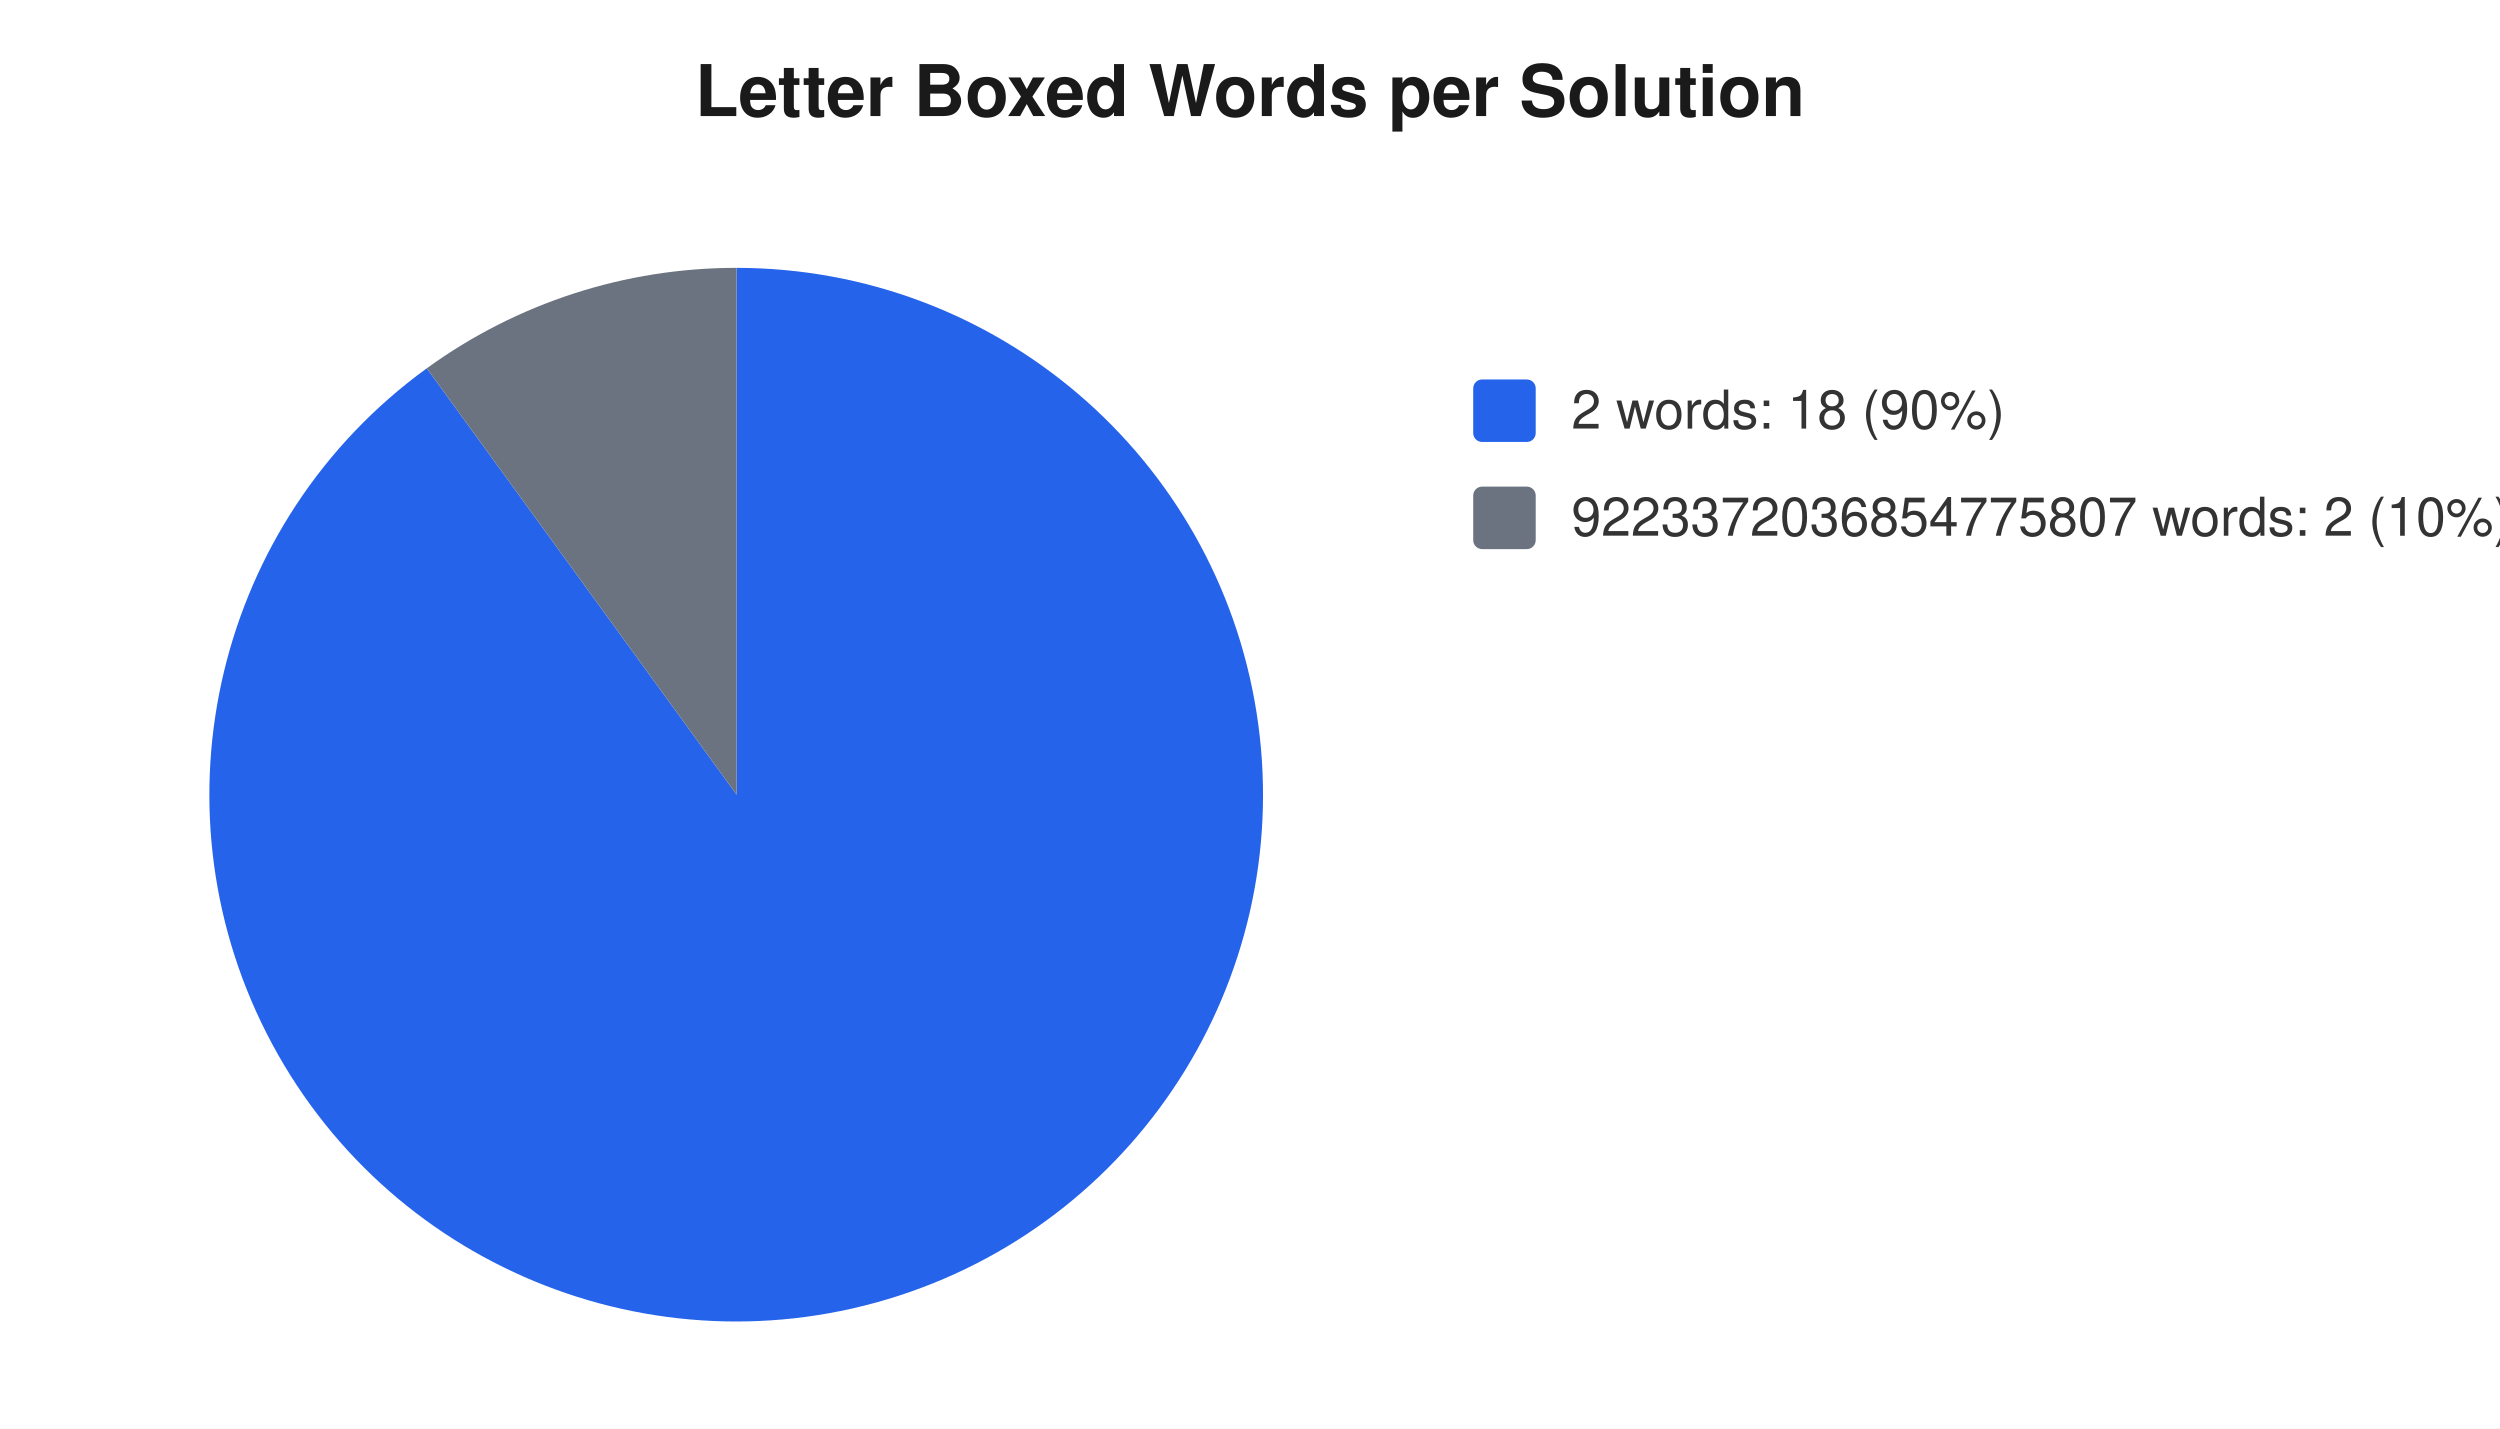
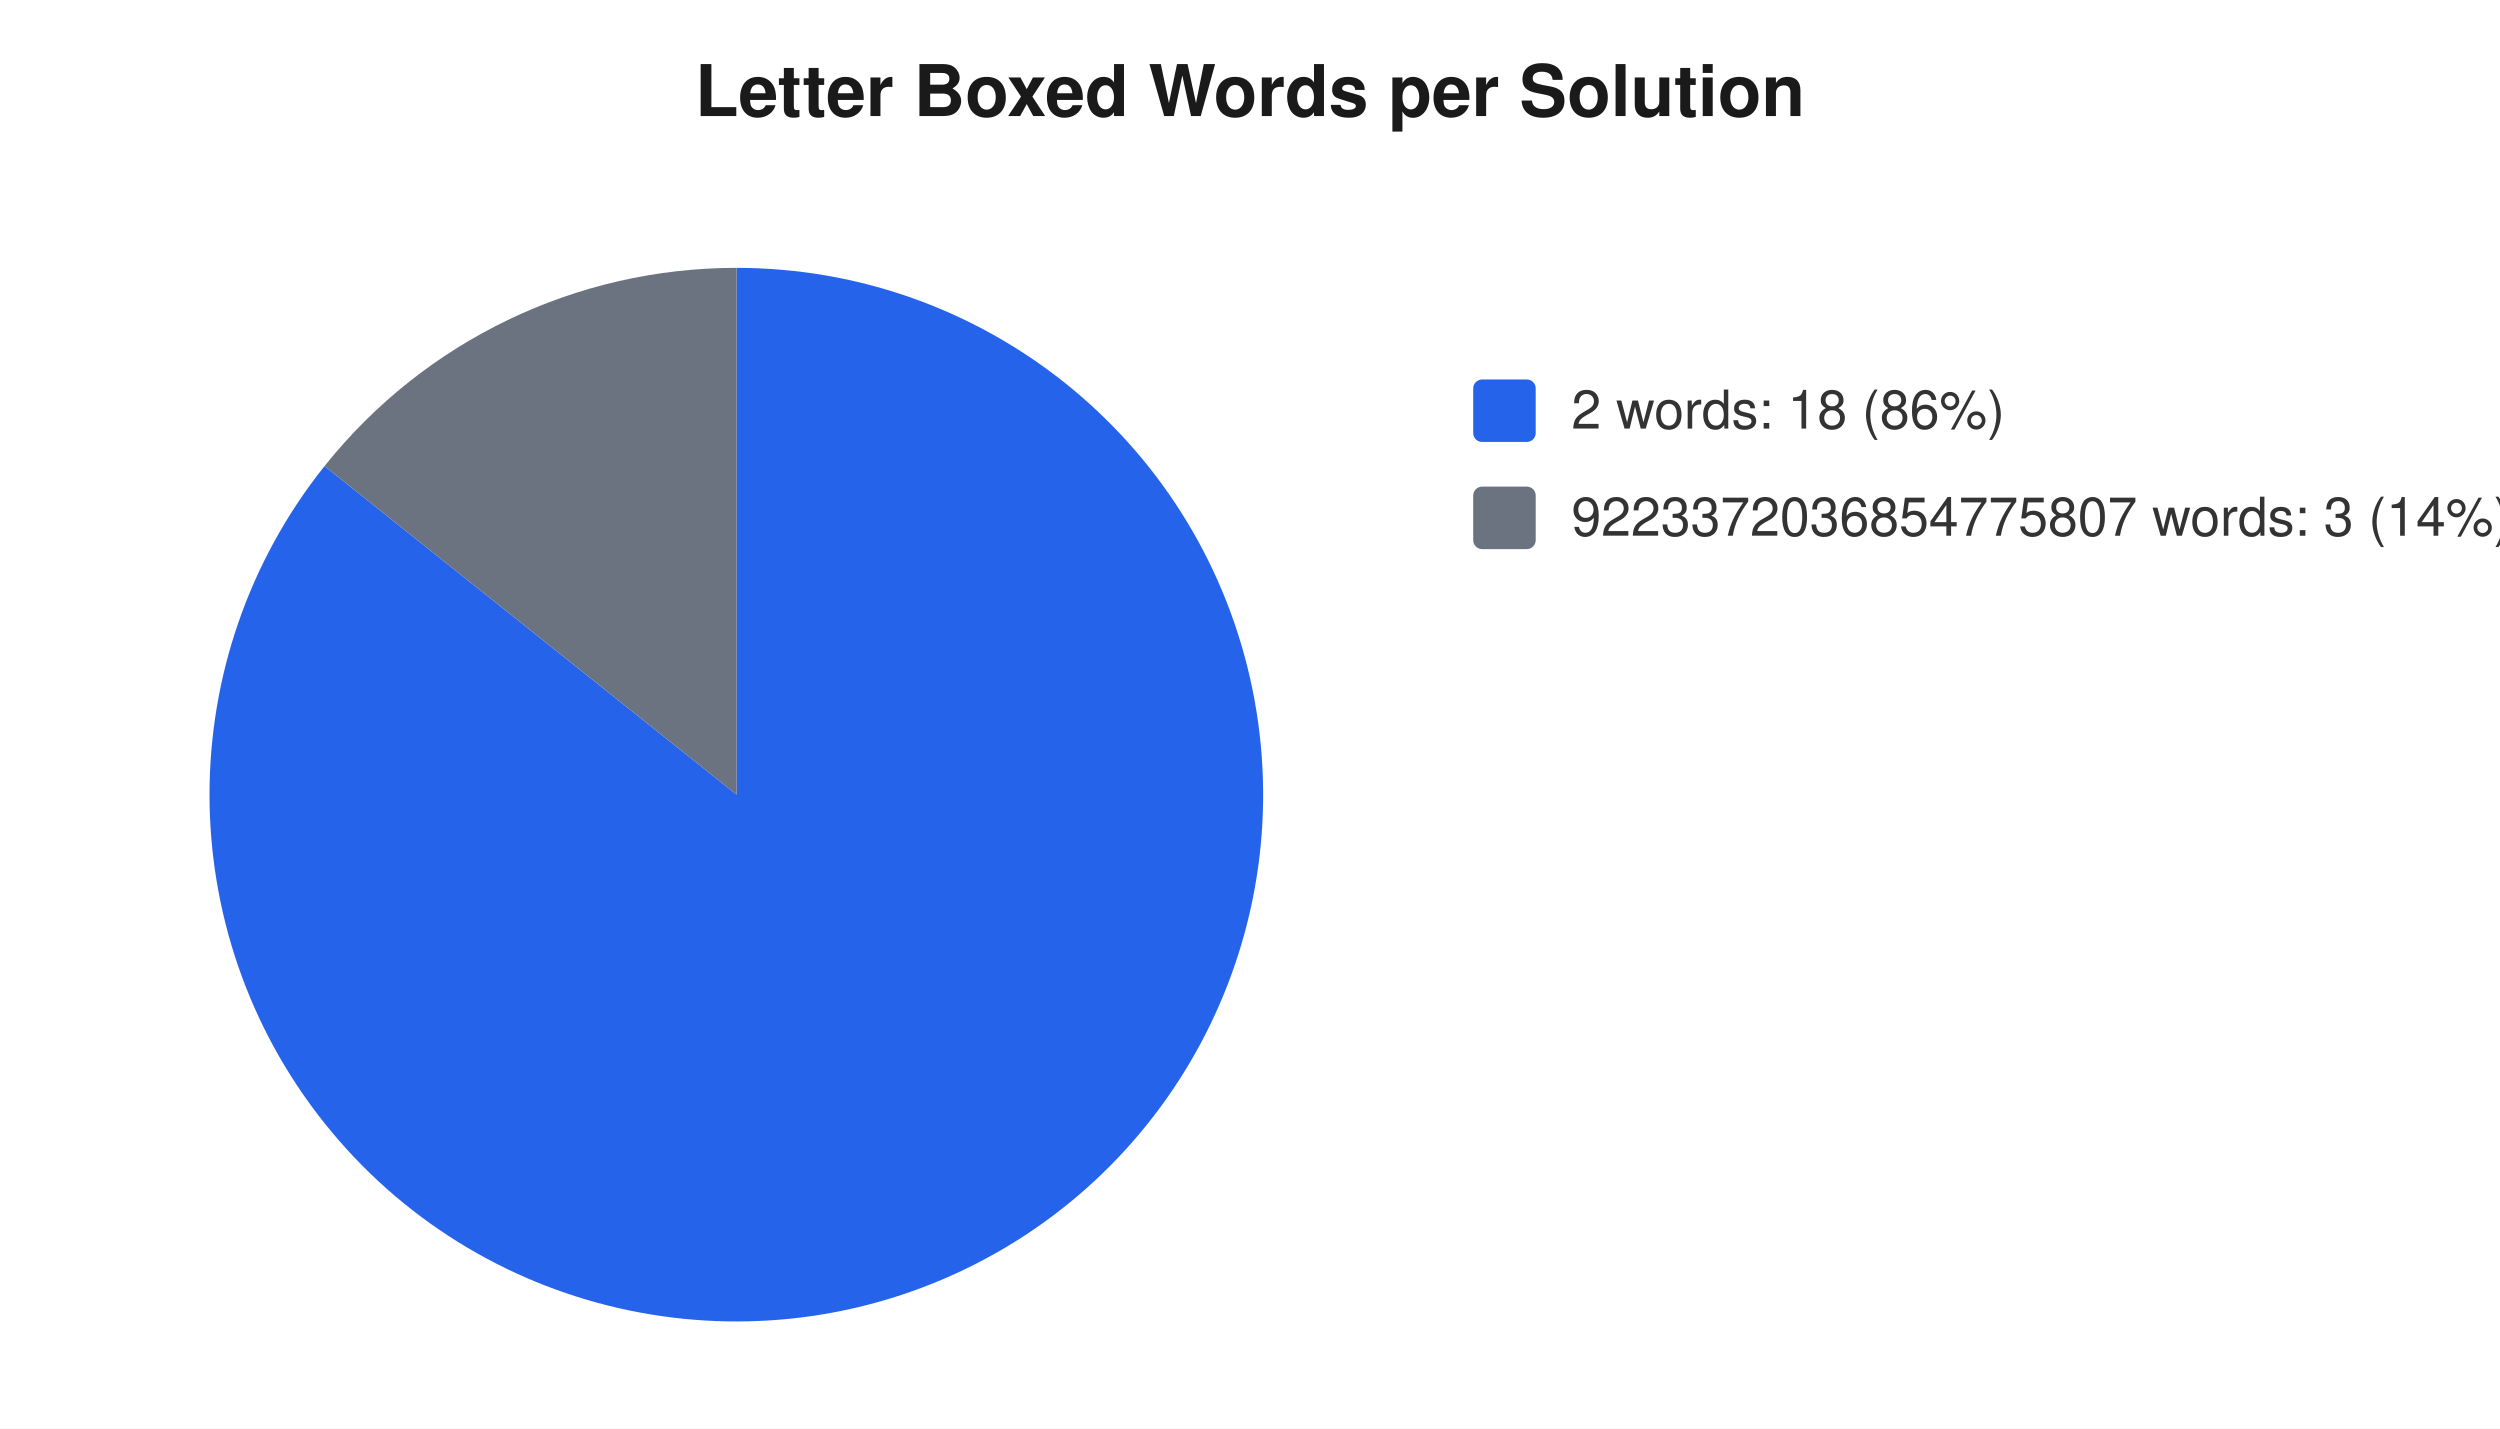
<svg xmlns="http://www.w3.org/2000/svg" width="560" height="320" viewBox="0 0 560 320" font-family="-apple-system,Segoe UI,Helvetica,Arial,sans-serif" font-size="12">
  <rect width="560" height="320" fill="#ffffff" />
  <text x="280" y="26" text-anchor="middle" font-size="16" font-weight="600" fill="#1a1a1a">Letter Boxed Words per Solution</text>
-   <path d="M 165 178 L 165.0 60.0 A 118 118 0 1 1 95.6 82.5 Z" fill="#2563eb" />
-   <path d="M 165 178 L 95.6 82.5 A 118 118 0 0 1 165.0 60.0 Z" fill="#6b7280" />
+   <path d="M 165 178 L 165.0 60.0 A 118 118 0 1 1 72.7 104.4 Z" fill="#2563eb" />
+   <path d="M 165 178 L 72.7 104.4 A 118 118 0 0 1 165.0 60.0 Z" fill="#6b7280" />
  <rect x="330" y="85" width="14" height="14" rx="2" fill="#2563eb" />
-   <text x="352" y="96" fill="#333">2 words: 18 (90%)</text>
+   <text x="352" y="96" fill="#333">2 words: 18 (86%)</text>
  <rect x="330" y="109" width="14" height="14" rx="2" fill="#6b7280" />
-   <text x="352" y="120" fill="#333">9223372036854775807 words: 2 (10%)</text>
+   <text x="352" y="120" fill="#333">9223372036854775807 words: 3 (14%)</text>
</svg>
